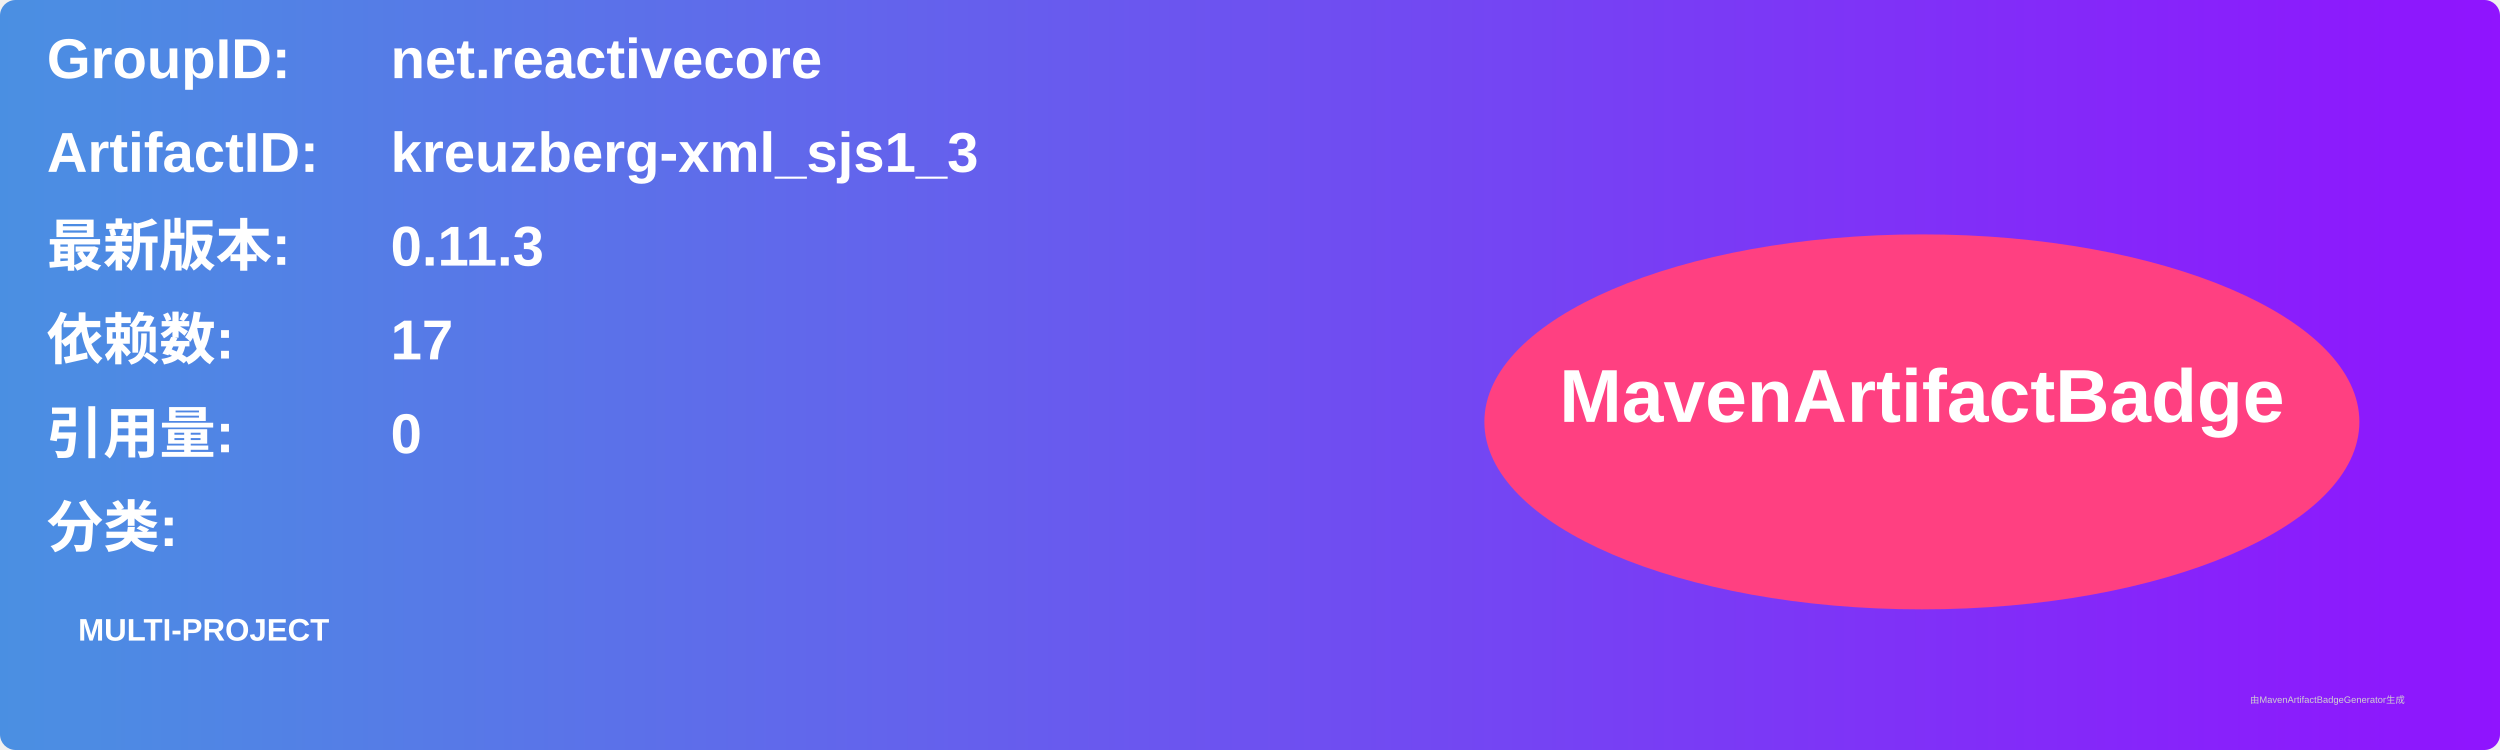
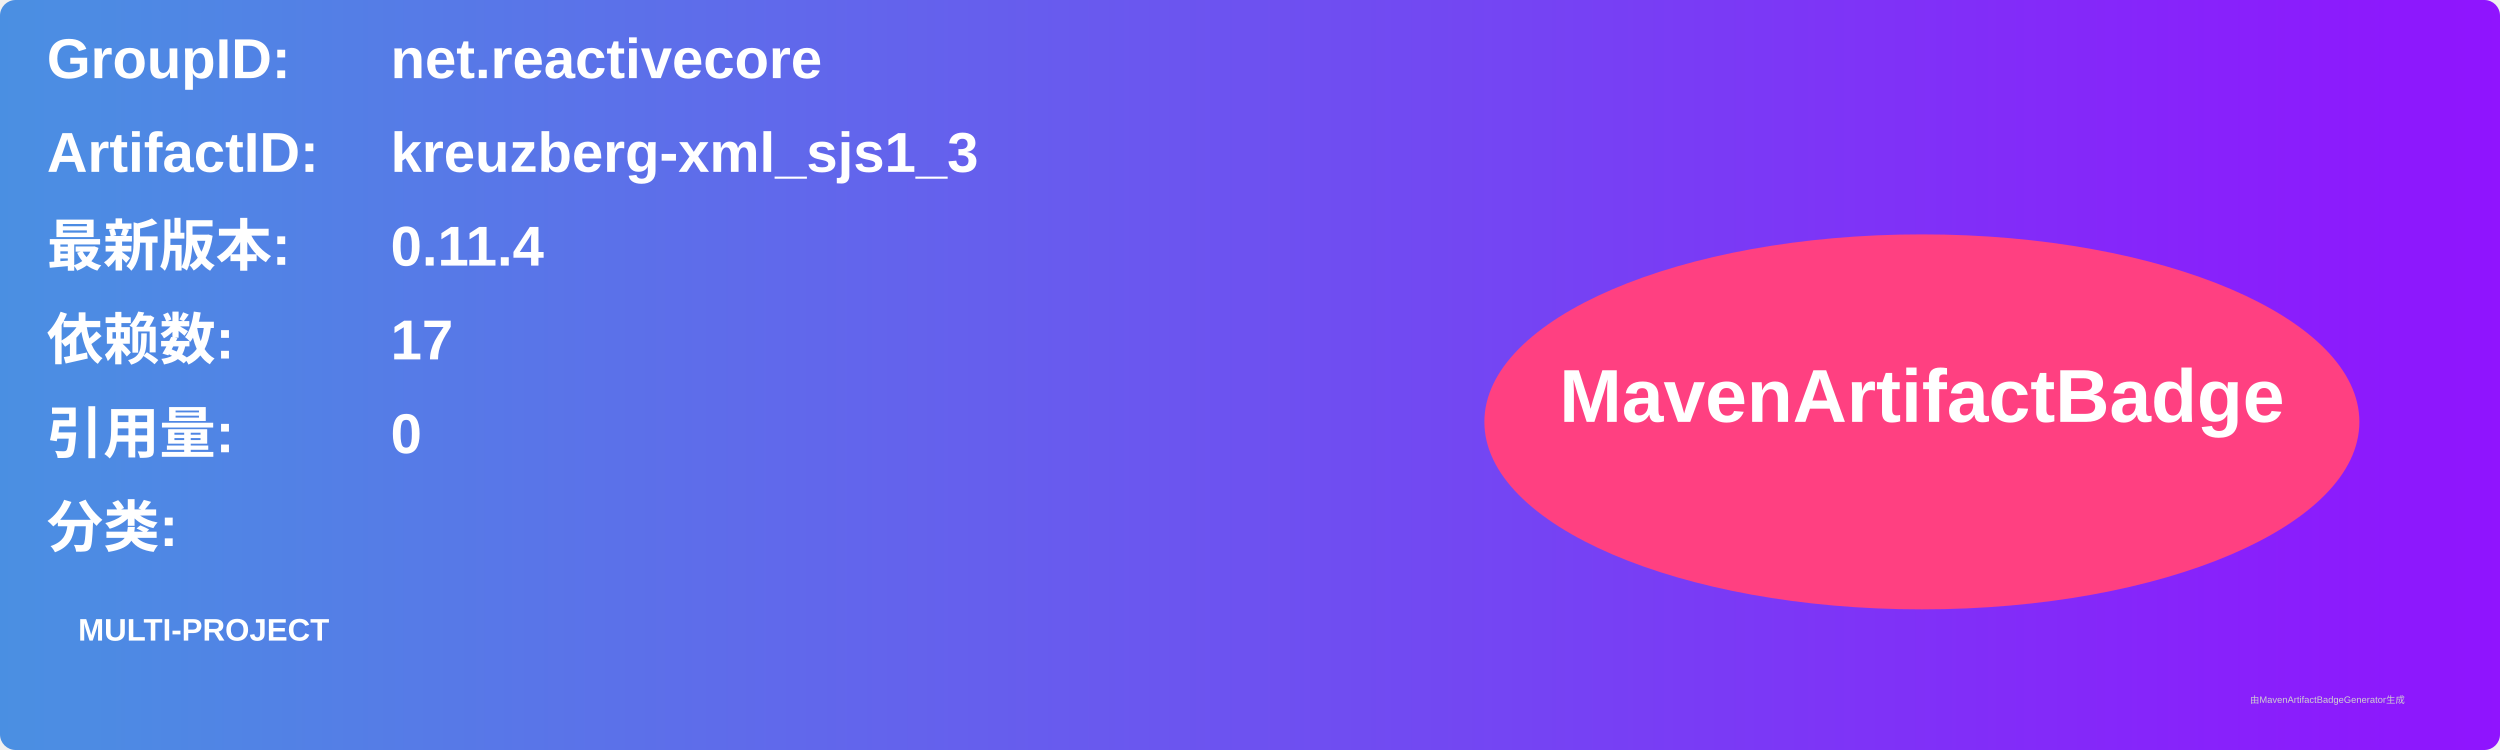
<svg xmlns="http://www.w3.org/2000/svg" width="800" height="240" viewBox="0 0 800 240">
  <linearGradient id="grad" x1="0%" y1="0%" x2="100%" y2="0%">
    <stop offset="0%" stop-color="#4a90e2" />
    <stop offset="100%" stop-color="#9013fe" />
  </linearGradient>
  <rect width="100%" height="100%" rx="5" ry="5" fill="url(#grad)" />
  <g transform="translate(15, 15)">
    <text x="0" y="10" font-family="Arial" font-size="18" fill="white" font-weight="bold" width="260">GroupID:</text>
    <text x="110" y="10" font-family="Arial" font-size="18" fill="white" font-weight="bold" width="460">net.reactivecore</text>
    <text x="0" y="40" font-family="Arial" font-size="18" fill="white" font-weight="bold" width="260">ArtifactID:</text>
    <text x="110" y="40" font-family="Arial" font-size="18" fill="white" font-weight="bold" width="460">kreuzberg-xml_sjs1_3</text>
    <text x="0" y="70" font-family="Arial" font-size="18" fill="white" font-weight="bold">最新版本:</text>
    <text x="110" y="70" font-family="Arial" font-size="18" fill="white" font-weight="bold">
-       <tspan font-weight="bold">0.11.3</tspan>
+       <tspan font-weight="bold">0.11.4</tspan>
    </text>
    <text x="0" y="100" font-family="Arial" font-size="18" fill="white" font-weight="bold">依赖数: </text>
    <text x="110" y="100" font-family="Arial" font-size="18" fill="white">
      <tspan font-weight="bold">17</tspan>
    </text>
    <text x="0" y="130" font-family="Arial" font-size="18" fill="white" font-weight="bold">引用量: </text>
    <text x="110" y="130" font-family="Arial" font-size="18" fill="white">
      <tspan font-weight="bold">0</tspan>
    </text>
    <text x="0" y="160" font-family="Arial" font-size="18" fill="white" font-weight="bold">分类:</text>
    <text x="10" y="190" font-family="Arial" font-size="10" fill="white">
      <tspan font-weight="bold">MULTI-PROJECT</tspan>
    </text>
    <ellipse cx="600" cy="120" rx="140" ry="60" fill="#ff4081" />
    <text x="600" y="120" text-anchor="middle" font-family="Arial" font-size="24" fill="white" font-weight="bold">MavenArtifactBadge</text>
  </g>
  <text x="720" y="225" font-family="Arial" font-size="3" fill="#d0d0d0">由MavenArtifactBadgeGenerator生成</text>
</svg>
